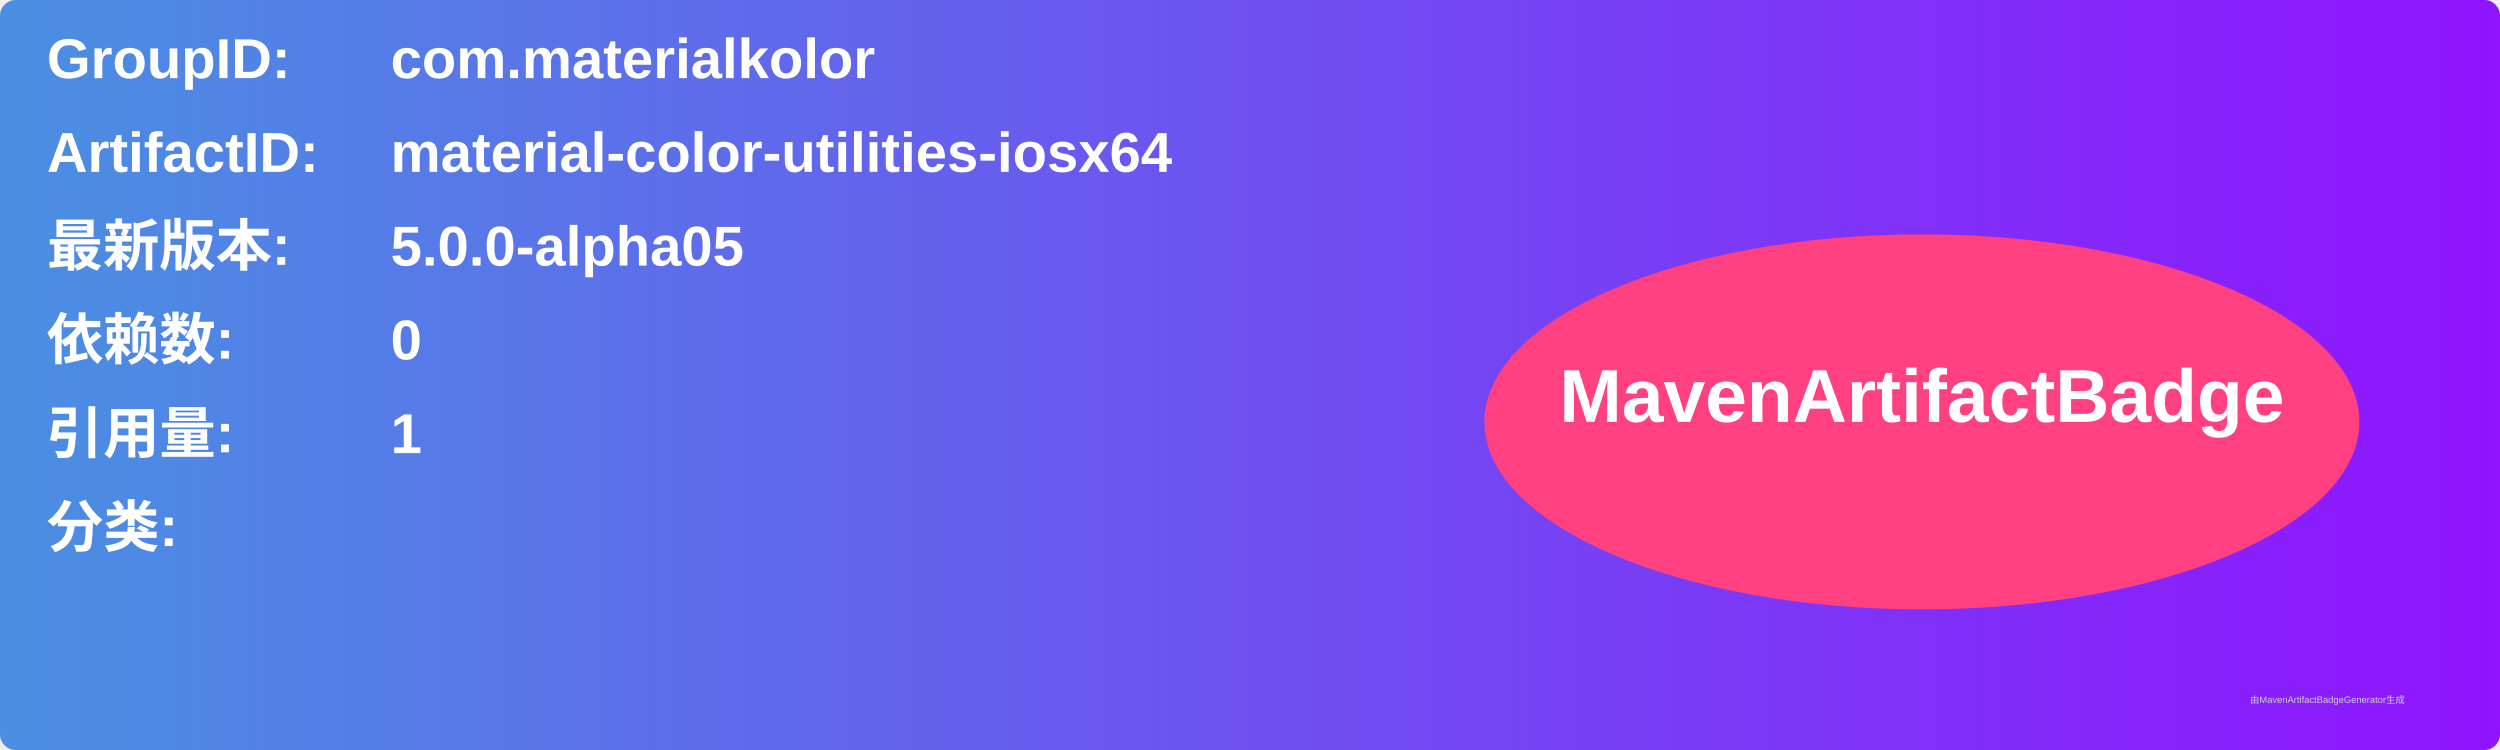
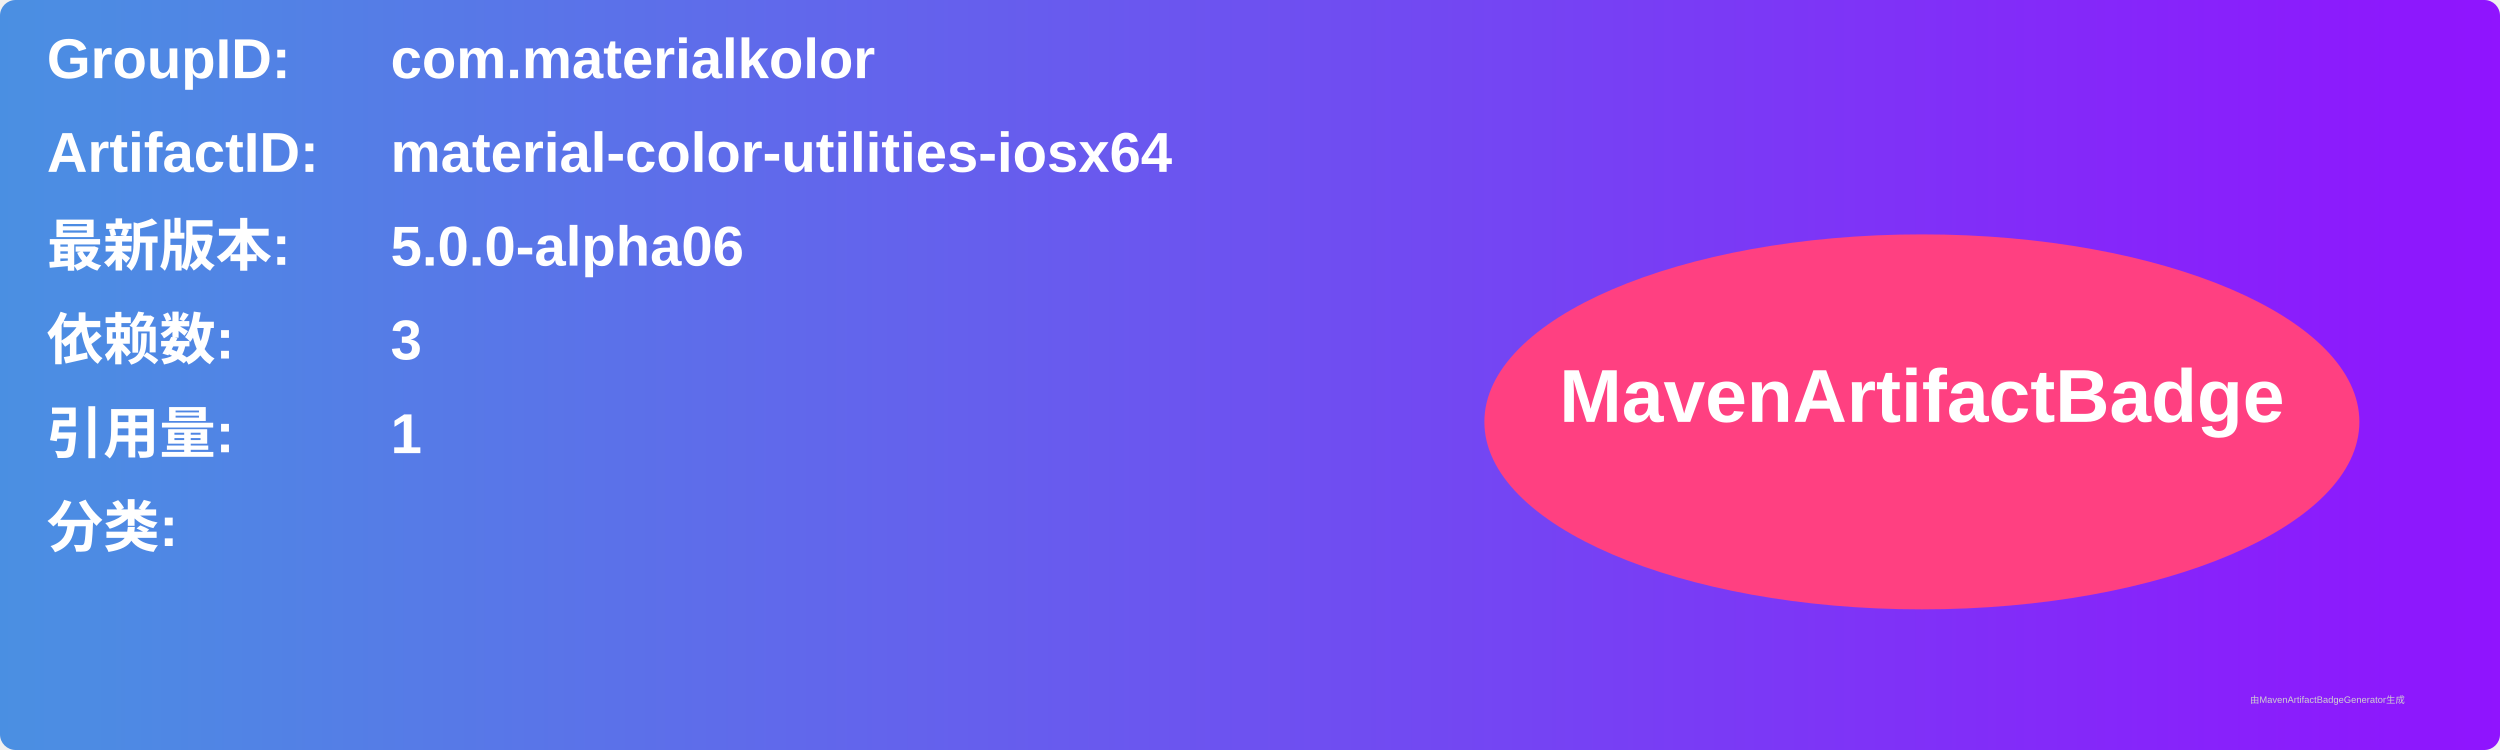
<svg xmlns="http://www.w3.org/2000/svg" width="800" height="240" viewBox="0 0 800 240">
  <linearGradient id="grad" x1="0%" y1="0%" x2="100%" y2="0%">
    <stop offset="0%" stop-color="#4a90e2" />
    <stop offset="100%" stop-color="#9013fe" />
  </linearGradient>
  <rect width="100%" height="100%" rx="5" ry="5" fill="url(#grad)" />
  <g transform="translate(15, 15)">
    <text x="0" y="10" font-family="Arial" font-size="18" fill="white" font-weight="bold" width="260">GroupID:</text>
    <text x="110" y="10" font-family="Arial" font-size="18" fill="white" font-weight="bold" width="460">com.materialkolor</text>
    <text x="0" y="40" font-family="Arial" font-size="18" fill="white" font-weight="bold" width="260">ArtifactID:</text>
    <text x="110" y="40" font-family="Arial" font-size="18" fill="white" font-weight="bold" width="460">material-color-utilities-iosx64</text>
    <text x="0" y="70" font-family="Arial" font-size="18" fill="white" font-weight="bold">最新版本:</text>
    <text x="110" y="70" font-family="Arial" font-size="18" fill="white" font-weight="bold">
-       <tspan font-weight="bold">5.0.0-alpha05</tspan>
+       <tspan font-weight="bold">5.0.0-alpha06</tspan>
    </text>
    <text x="0" y="100" font-family="Arial" font-size="18" fill="white" font-weight="bold">依赖数: </text>
    <text x="110" y="100" font-family="Arial" font-size="18" fill="white">
-       <tspan font-weight="bold">0</tspan>
+       <tspan font-weight="bold">3</tspan>
    </text>
    <text x="0" y="130" font-family="Arial" font-size="18" fill="white" font-weight="bold">引用量: </text>
    <text x="110" y="130" font-family="Arial" font-size="18" fill="white">
      <tspan font-weight="bold">1</tspan>
    </text>
    <text x="0" y="160" font-family="Arial" font-size="18" fill="white" font-weight="bold">分类:</text>
    <text x="10" y="190" font-family="Arial" font-size="10" fill="white">
      <tspan font-weight="bold" />
    </text>
    <ellipse cx="600" cy="120" rx="140" ry="60" fill="#ff4081" />
    <text x="600" y="120" text-anchor="middle" font-family="Arial" font-size="24" fill="white" font-weight="bold">MavenArtifactBadge</text>
  </g>
  <text x="720" y="225" font-family="Arial" font-size="3" fill="#d0d0d0">由MavenArtifactBadgeGenerator生成</text>
</svg>
